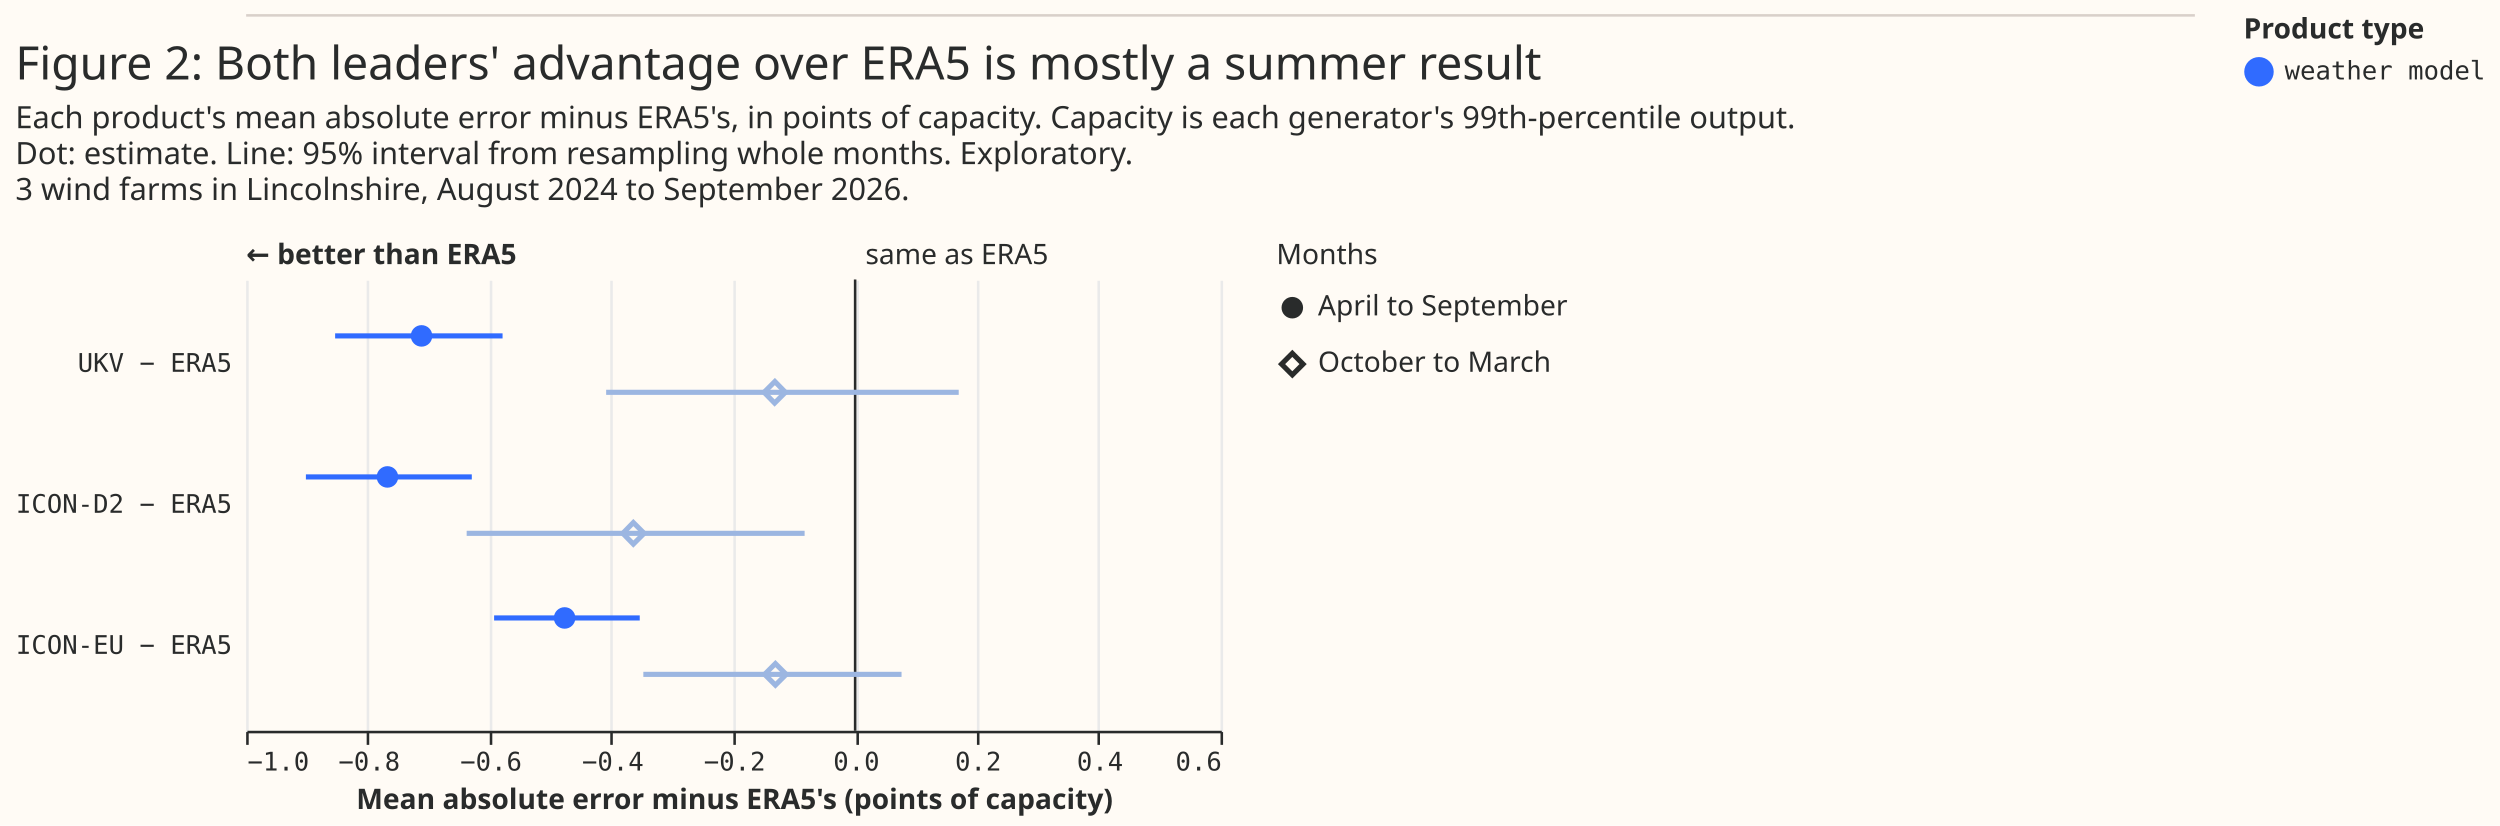
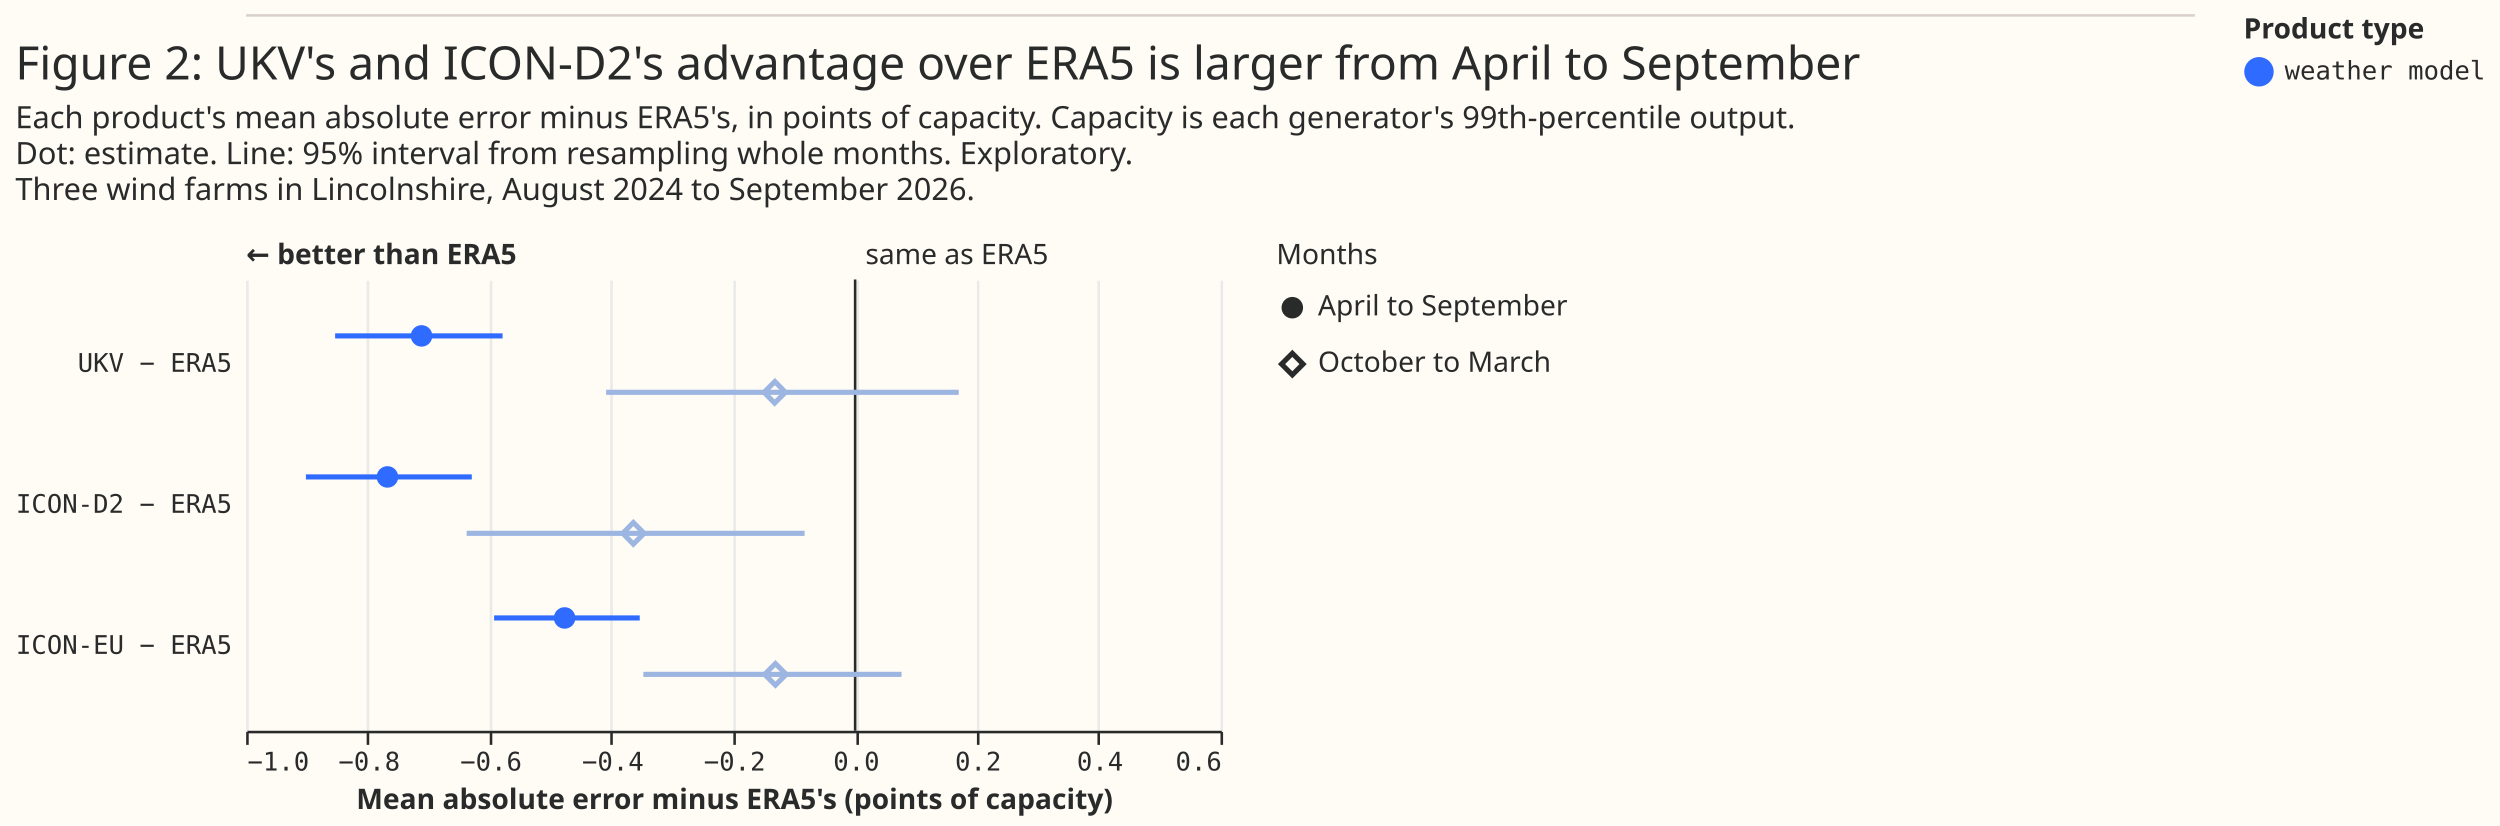
<svg xmlns="http://www.w3.org/2000/svg" width="975" height="322" class="marks" viewBox="0 0 975 322">
  <path fill="#fffbf5" d="M0 0h975v322H0z" />
  <g fill="none" stroke-miterlimit="10" aria-roledescription="group mark container" class="mark-group role-frame root">
    <g aria-roledescription="group mark container" class="mark-group role-scope concat_0_group">
      <path fill="#fffbf5" d="M96 6h760v1H96Z" aria-hidden="true" class="background" />
      <path stroke="#d9d0ca" d="M96 6h760" aria-roledescription="rule mark container" class="mark-rule role-mark concat_0_marks" />
    </g>
    <g aria-roledescription="group mark container" class="mark-group role-scope concat_1_group">
      <g aria-roledescription="group mark container" class="mark-group role-scope concat_1_concat_0_group">
        <g aria-roledescription="group mark container" class="mark-group role-scope concat_1_concat_0_concat_0_group">
          <path fill="#fffbf5" d="M96 109h380v176H96Z" aria-hidden="true" class="background" />
          <g aria-hidden="true" class="mark-group role-axis">
            <path stroke="#eaeaea" d="M96.5 285.5v-176m47 176v-176m48 176v-176m47 176v-176m48 176v-176m48 176v-176m47 176v-176m47 176v-176m48 176v-176" class="mark-rule role-axis-grid" pointer-events="none" />
          </g>
          <g aria-label="X-axis titled 'Mean absolute error minus ERA5's (points of capacity)' for a linear scale with values from −1.0 to 0.6" aria-roledescription="axis" class="mark-group role-axis" pointer-events="none">
            <path stroke="#292b2b" d="M96.5 285.5v5m47-5v5m48-5v5m47-5v5m48-5v5m48-5v5m47-5v5m47-5v5m48-5v5" class="mark-rule role-axis-tick" />
            <g fill="#292b2b" class="mark-text role-axis-label" font-family="Matter Semi Mono, Roboto Mono, monospace" font-size="10">
              <text transform="translate(96.5 300.5)">−1.0</text>
              <text text-anchor="middle" transform="translate(144 300.5)">−0.8</text>
              <text text-anchor="middle" transform="translate(191.5 300.5)">−0.6</text>
              <text text-anchor="middle" transform="translate(239 300.5)">−0.4</text>
              <text text-anchor="middle" transform="translate(286.5 300.5)">−0.2</text>
              <text text-anchor="middle" transform="translate(334 300.5)">0.0</text>
              <text text-anchor="middle" transform="translate(381.5 300.5)">0.2</text>
              <text text-anchor="middle" transform="translate(429 300.5)">0.4</text>
              <text text-anchor="end" transform="translate(476.5 300.5)">0.6</text>
            </g>
            <path stroke="#292b2b" d="M96.5 285.5h380" class="mark-rule role-axis-domain" />
            <text fill="#292b2b" class="mark-text role-axis-title" font-family="Matter XH, DM Sans, sans-serif" font-size="11" font-weight="bold" text-anchor="middle" transform="translate(286.5 315.5)">Mean absolute error minus ERA5's (points of capacity)</text>
          </g>
          <g aria-label="Y-axis for a discrete scale with 3 values: UKV − ERA5, ICON-D2 − ERA5, ICON-EU − ERA5" aria-roledescription="axis" class="mark-group role-axis">
            <g fill="#292b2b" class="mark-text role-axis-label" font-family="Matter Semi Mono, Roboto Mono, monospace" font-size="10" pointer-events="none" text-anchor="end">
              <text transform="translate(90.5 145)">UKV − ERA5</text>
              <text transform="translate(90.5 200)">ICON-D2 − ERA5</text>
              <text transform="translate(90.5 255)">ICON-EU − ERA5</text>
            </g>
          </g>
          <g aria-roledescription="rule mark container" class="mark-rule role-mark concat_1_concat_0_concat_0_layer_0_marks">
            <path stroke="#292b2b" d="M333.5 109v176" aria-label="x: 0" aria-roledescription="rule mark" />
          </g>
          <g aria-roledescription="text mark container" class="mark-text role-mark concat_1_concat_0_concat_0_layer_1_marks">
            <text fill="#292b2b" aria-label="x: 0" aria-roledescription="text mark" font-family="Matter XH, DM Sans, sans-serif" font-size="11" transform="translate(337.5 103)">same as ERA5</text>
          </g>
          <g aria-roledescription="text mark container" class="mark-text role-mark concat_1_concat_0_concat_0_layer_2_marks">
            <text fill="#292b2b" aria-label="x: −1" aria-roledescription="text mark" font-family="Matter XH, DM Sans, sans-serif" font-size="11" font-weight="bold" transform="translate(96 103)">← better than ERA5</text>
          </g>
          <g stroke-width="2" aria-hidden="true" class="mark-rule role-mark concat_1_concat_0_concat_0_layer_3_marks" clip-path="url(#a)" transform="translate(96 109)">
            <path stroke="#306bff" d="M34.7 22H100" />
            <path stroke="#9cb6e1" d="M140.4 44h137.5" />
            <path stroke="#306bff" d="M23.3 77H88" />
            <path stroke="#9cb6e1" d="M86 99h131.8" />
            <path stroke="#306bff" d="M96.7 132h56.8" />
            <path stroke="#9cb6e1" d="M154.9 154h100.7" />
          </g>
          <g fill="#306bff" aria-roledescription="symbol mark container" class="mark-symbol role-mark concat_1_concat_0_concat_0_layer_4_marks" clip-path="url(#b)" transform="translate(96 109)">
            <path d="M72.6 22a4.2 4.2 0 1 1-8.4 0 4.2 4.2 0 1 1 8.4 0" aria-label="Mean absolute error minus ERA5's (points of capacity): −0.712; label: UKV − ERA5; condition: April to September; shade: weather model; Row: UKV − ERA5; Estimate: −0.712; Lower 95%: −0.854; Upper 95%: −0.579" aria-roledescription="point" />
            <path d="M59.3 77a4.2 4.2 0 1 1-8.4 0 4.2 4.2 0 1 1 8.4 0" aria-label="Mean absolute error minus ERA5's (points of capacity): −0.768; label: ICON-D2 − ERA5; condition: April to September; shade: weather model; Row: ICON-D2 − ERA5; Estimate: −0.768; Lower 95%: −0.902; Upper 95%: −0.629" aria-roledescription="point" />
            <path d="M128.4 132a4.2 4.2 0 1 1-8.4 0 4.2 4.2 0 1 1 8.4 0" aria-label="Mean absolute error minus ERA5's (points of capacity): −0.477; label: ICON-EU − ERA5; condition: April to September; shade: weather model; Row: ICON-EU − ERA5; Estimate: −0.477; Lower 95%: −0.593; Upper 95%: −0.354" aria-roledescription="point" />
          </g>
          <g stroke="#9cb6e1" stroke-width="2" aria-roledescription="symbol mark container" class="mark-symbol role-mark concat_1_concat_0_concat_0_layer_5_marks" clip-path="url(#c)" transform="translate(96 109)">
            <path d="m202 44 4.2-4.2 4.1 4.2-4.2 4.2Z" aria-label="Mean absolute error minus ERA5's (points of capacity): −0.132; label: UKV − ERA5; condition: October to March; shade: weather model, light; Row: UKV − ERA5; Estimate: −0.132; Lower 95%: −0.409; Upper 95%: 0.17" aria-roledescription="point" />
            <path d="m146.9 99 4.1-4.2 4.2 4.2-4.2 4.2Z" aria-label="Mean absolute error minus ERA5's (points of capacity): −0.364; label: ICON-D2 − ERA5; condition: October to March; shade: weather model, light; Row: ICON-D2 − ERA5; Estimate: −0.364; Lower 95%: −0.638; Upper 95%: −0.083" aria-roledescription="point" />
            <path d="m202.2 154 4.2-4.2 4.2 4.2-4.2 4.2Z" aria-label="Mean absolute error minus ERA5's (points of capacity): −0.131; label: ICON-EU − ERA5; condition: October to March; shade: weather model, light; Row: ICON-EU − ERA5; Estimate: −0.131; Lower 95%: −0.348; Upper 95%: 0.076" aria-roledescription="point" />
          </g>
        </g>
        <g aria-roledescription="group mark container" class="mark-group role-scope concat_1_concat_0_concat_1_group">
          <path fill="#fffbf5" d="M498 109h10v44h-10Z" aria-hidden="true" class="background" />
          <g aria-roledescription="symbol mark container" class="mark-symbol role-mark concat_1_concat_0_concat_1_layer_0_marks">
            <path fill="#292b2b" d="M508.2 120a4.2 4.2 0 1 1-8.4 0 4.2 4.2 0 1 1 8.4 0" aria-label="condition: April to September; shape: circle" aria-roledescription="point" />
          </g>
          <g aria-roledescription="symbol mark container" class="mark-symbol role-mark concat_1_concat_0_concat_1_layer_1_marks">
            <path stroke="#292b2b" stroke-width="2" d="m499.8 142 4.2-4.2 4.2 4.2-4.2 4.2Z" aria-label="condition: October to March; shape: diamond" aria-roledescription="point" />
          </g>
          <g fill="#292b2b" aria-roledescription="text mark container" class="mark-text role-mark concat_1_concat_0_concat_1_layer_2_marks" font-family="Matter XH, DM Sans, sans-serif" font-size="11">
            <text aria-label="condition: April to September" aria-roledescription="text mark" transform="translate(514 123)">April to September</text>
            <text aria-label="condition: October to March" aria-roledescription="text mark" transform="translate(514 145)">October to March</text>
          </g>
          <g class="mark-group role-title">
            <text fill="#292b2b" aria-label="Title text 'Months'" aria-roledescription="title" class="mark-text role-title-text" font-family="Matter XH, DM Sans, sans-serif" font-size="11" pointer-events="none" transform="translate(497.8 103)">Months</text>
          </g>
        </g>
      </g>
      <g fill="#292b2b" class="mark-group role-title" font-family="Matter XH, DM Sans, sans-serif" pointer-events="none">
-         <text aria-label="Title text 'Figure 2: Both leaders' advantage over ERA5 is mostly a summer result'" aria-roledescription="title" class="mark-text role-title-text" font-size="18" transform="translate(6 31)">Figure 2: Both leaders' advantage over ERA5 is mostly a summer result</text>
-         <text aria-label="Subtitle text 'Each product's mean absolute error minus ERA5's, in points of capacity. Capacity is each generator's 99th-percentile output. Dot: estimate. Line: 95% interval from resampling whole months. Exploratory. 3 wind farms in Lincolnshire, August 2024 to September 2026.'" aria-roledescription="subtitle" class="mark-text role-title-subtitle" font-size="12" transform="translate(6 50)">
+         <text aria-label="Title text 'Figure 2: UKV's and ICON-D2's advantage over ERA5 is larger from April to September'" aria-roledescription="title" class="mark-text role-title-text" font-size="18" transform="translate(6 31)">Figure 2: UKV's and ICON-D2's advantage over ERA5 is larger from April to September</text>
+         <text aria-label="Subtitle text 'Each product's mean absolute error minus ERA5's, in points of capacity. Capacity is each generator's 99th-percentile output. Dot: estimate. Line: 95% interval from resampling whole months. Exploratory. Three wind farms in Lincolnshire, August 2024 to September 2026.'" aria-roledescription="subtitle" class="mark-text role-title-subtitle" font-size="12" transform="translate(6 50)">
          <tspan>Each product's mean absolute error minus ERA5's, in points of capacity. Capacity is each generator's 99th-percentile output.</tspan>
          <tspan x="0" dy="14">Dot: estimate. Line: 95% interval from resampling whole months. Exploratory.</tspan>
-           <tspan x="0" dy="14">3 wind farms in Lincolnshire, August 2024 to September 2026.</tspan>
+           <tspan x="0" dy="14">Three wind farms in Lincolnshire, August 2024 to September 2026.</tspan>
        </text>
      </g>
    </g>
    <g aria-label="Symbol legend titled 'Product type' for fill color and stroke color with 6 values: satellite, reanalysis, weather model, satellite, light, reanalysis, light, weather model, light" aria-roledescription="legend" class="mark-group role-legend">
      <path d="M875 6h95v29h-95Z" aria-hidden="true" class="background" pointer-events="none" />
      <g class="mark-group role-legend-entry">
        <g aria-roledescription="group mark container" class="mark-group role-scope" pointer-events="none">
          <path d="M875 22h94v12.5h-94Z" aria-hidden="true" class="background" />
          <path fill="#306bff" stroke="#306bff" stroke-width="1.5" d="M886 28a5 5 0 1 1-10 0 5 5 0 1 1 10 0" class="mark-symbol role-legend-symbol" />
          <text fill="#292b2b" class="mark-text role-legend-label" font-family="Matter Semi Mono, Roboto Mono, monospace" font-size="10" transform="translate(891 31)">weather model</text>
        </g>
      </g>
      <text fill="#292b2b" class="mark-text role-legend-title" font-family="Matter XH, DM Sans, sans-serif" font-size="11" font-weight="bold" pointer-events="none" transform="translate(875 15)">Product type</text>
    </g>
  </g>
  <defs>
    <clipPath id="a">
      <path d="M0 0h380v176H0z" />
    </clipPath>
    <clipPath id="b">
      <path d="M0 0h380v176H0z" />
    </clipPath>
    <clipPath id="c">
      <path d="M0 0h380v176H0z" />
    </clipPath>
  </defs>
</svg>
